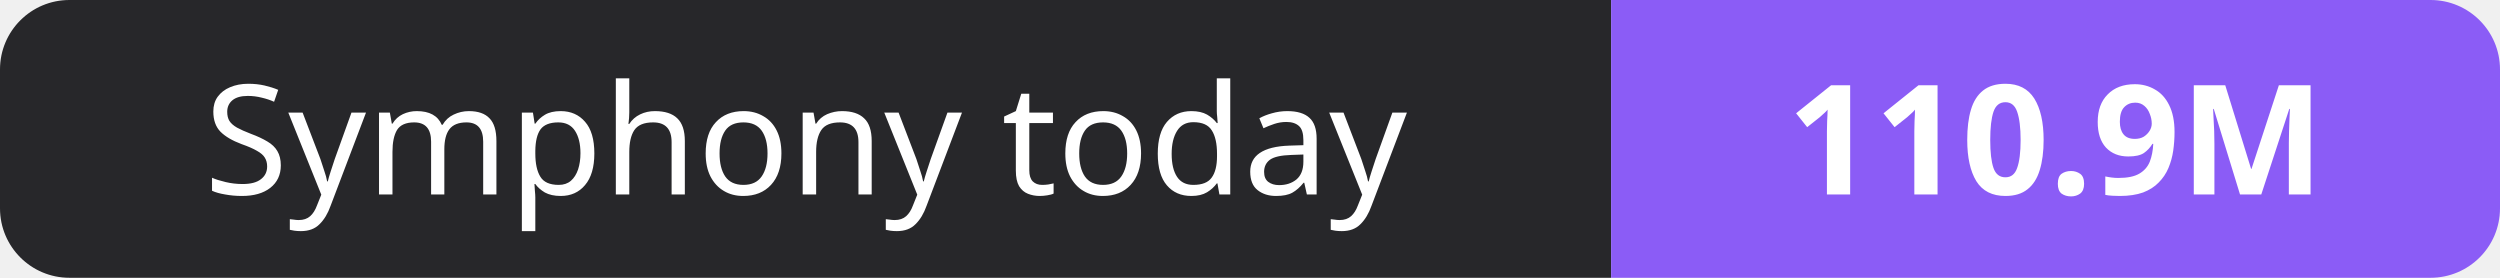
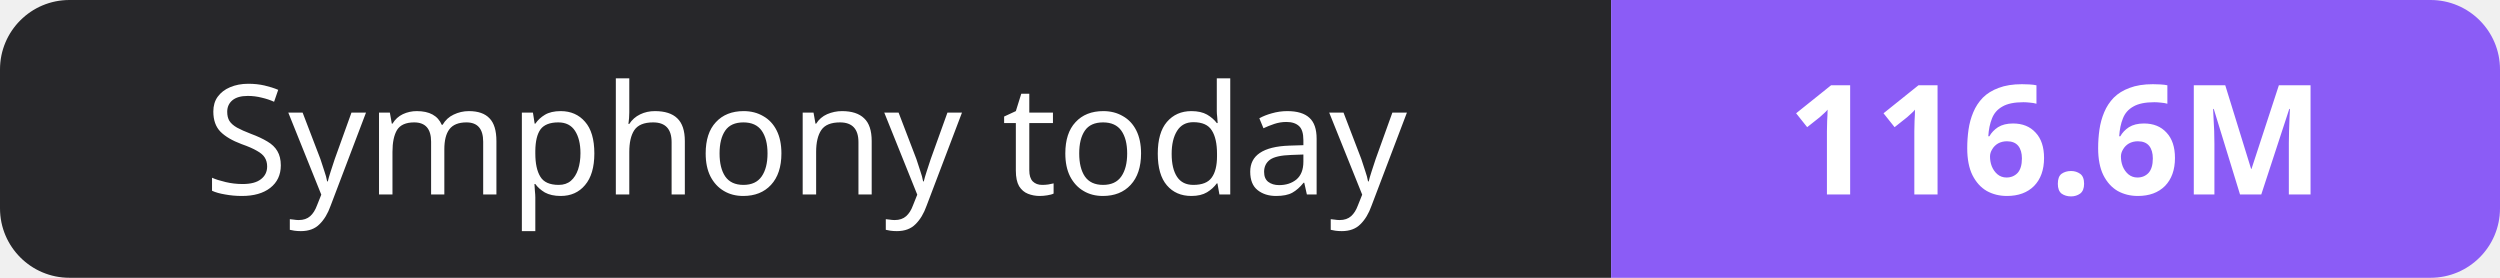
- <svg xmlns="http://www.w3.org/2000/svg" width="180" height="20" role="img" aria-label="Symphony today: 110.9M">
+ <svg xmlns="http://www.w3.org/2000/svg" width="180" height="20" role="img" aria-label="Symphony today: 116.6M">
  <clipPath id="r">
    <rect width="180" height="20" rx="5" fill="#fff" />
  </clipPath>
  <g clip-path="url(#r)">
    <rect width="116" height="20" fill="#27272a" />
    <rect x="116" width="64" height="20" fill="#8b5cf6" />
  </g>
  <g fill="#fff" text-anchor="middle" font-family="Verdana,Geneva,sans-serif" font-size="11">
    <text x="58.0" y="14">Symphony today</text>
-     <text x="148.0" y="14" font-weight="700">110.9M</text>
+     <text x="148.0" y="14" font-weight="700">116.6M</text>
  </g>
</svg>
